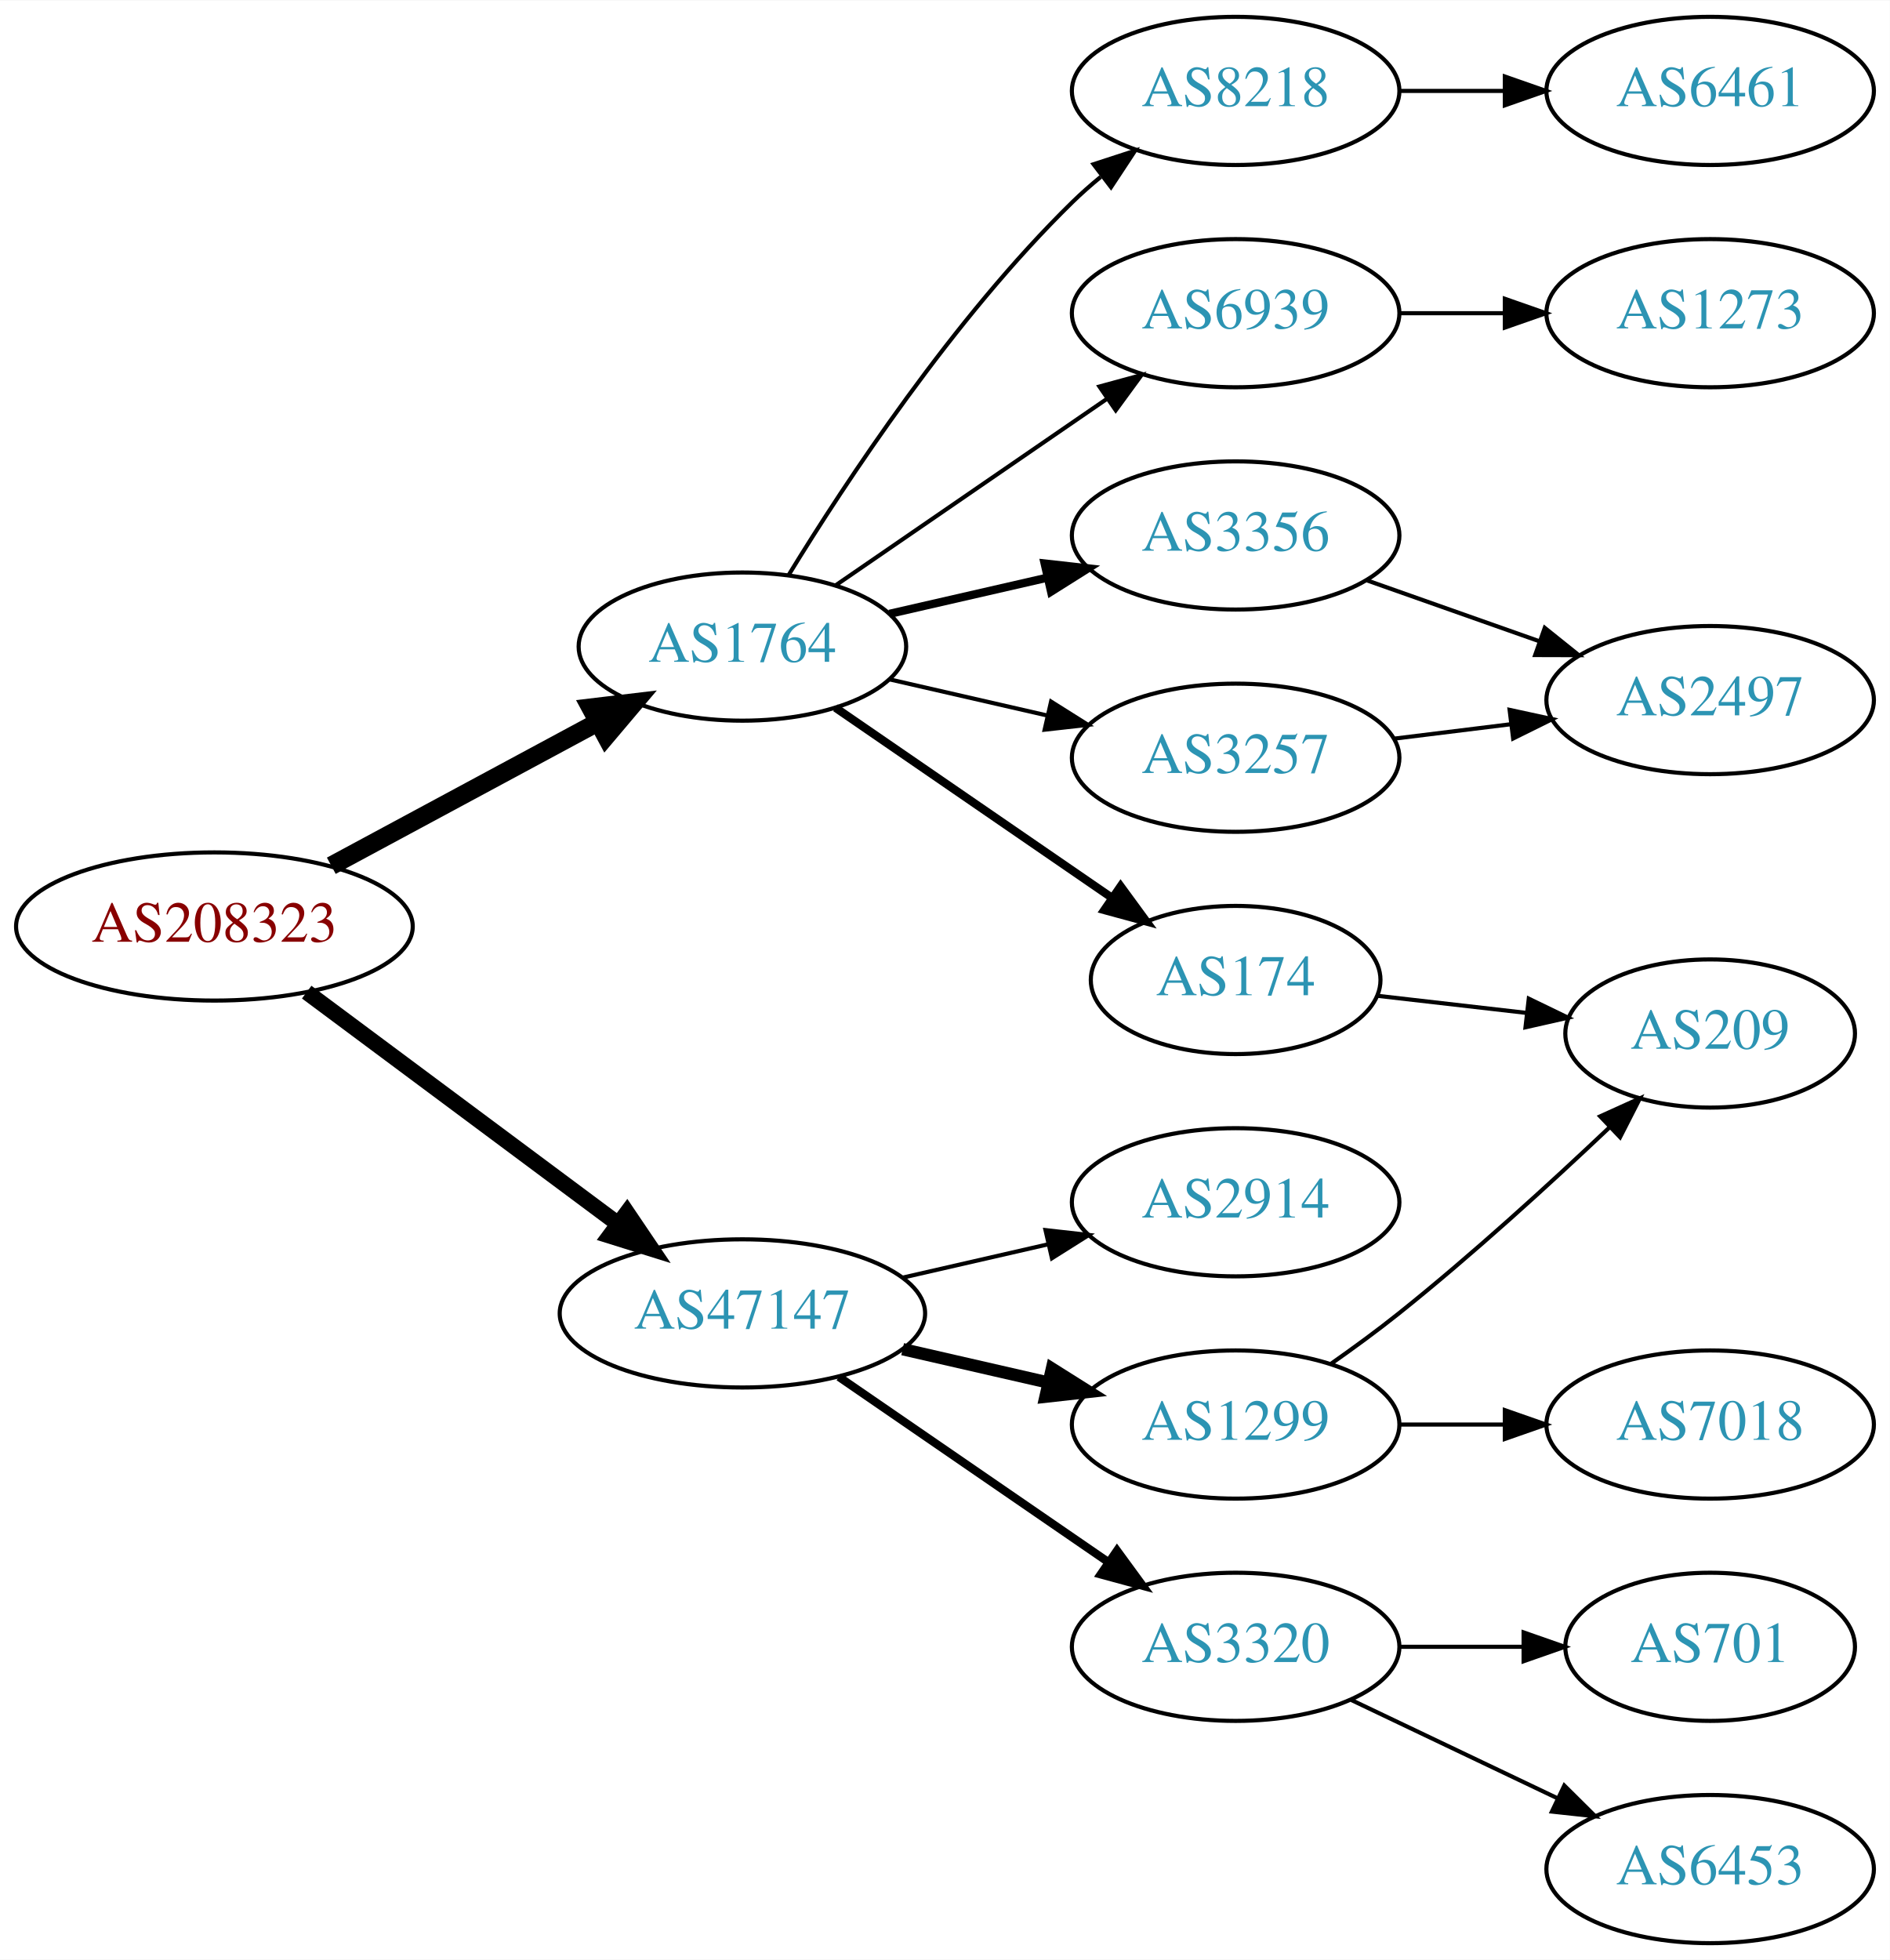
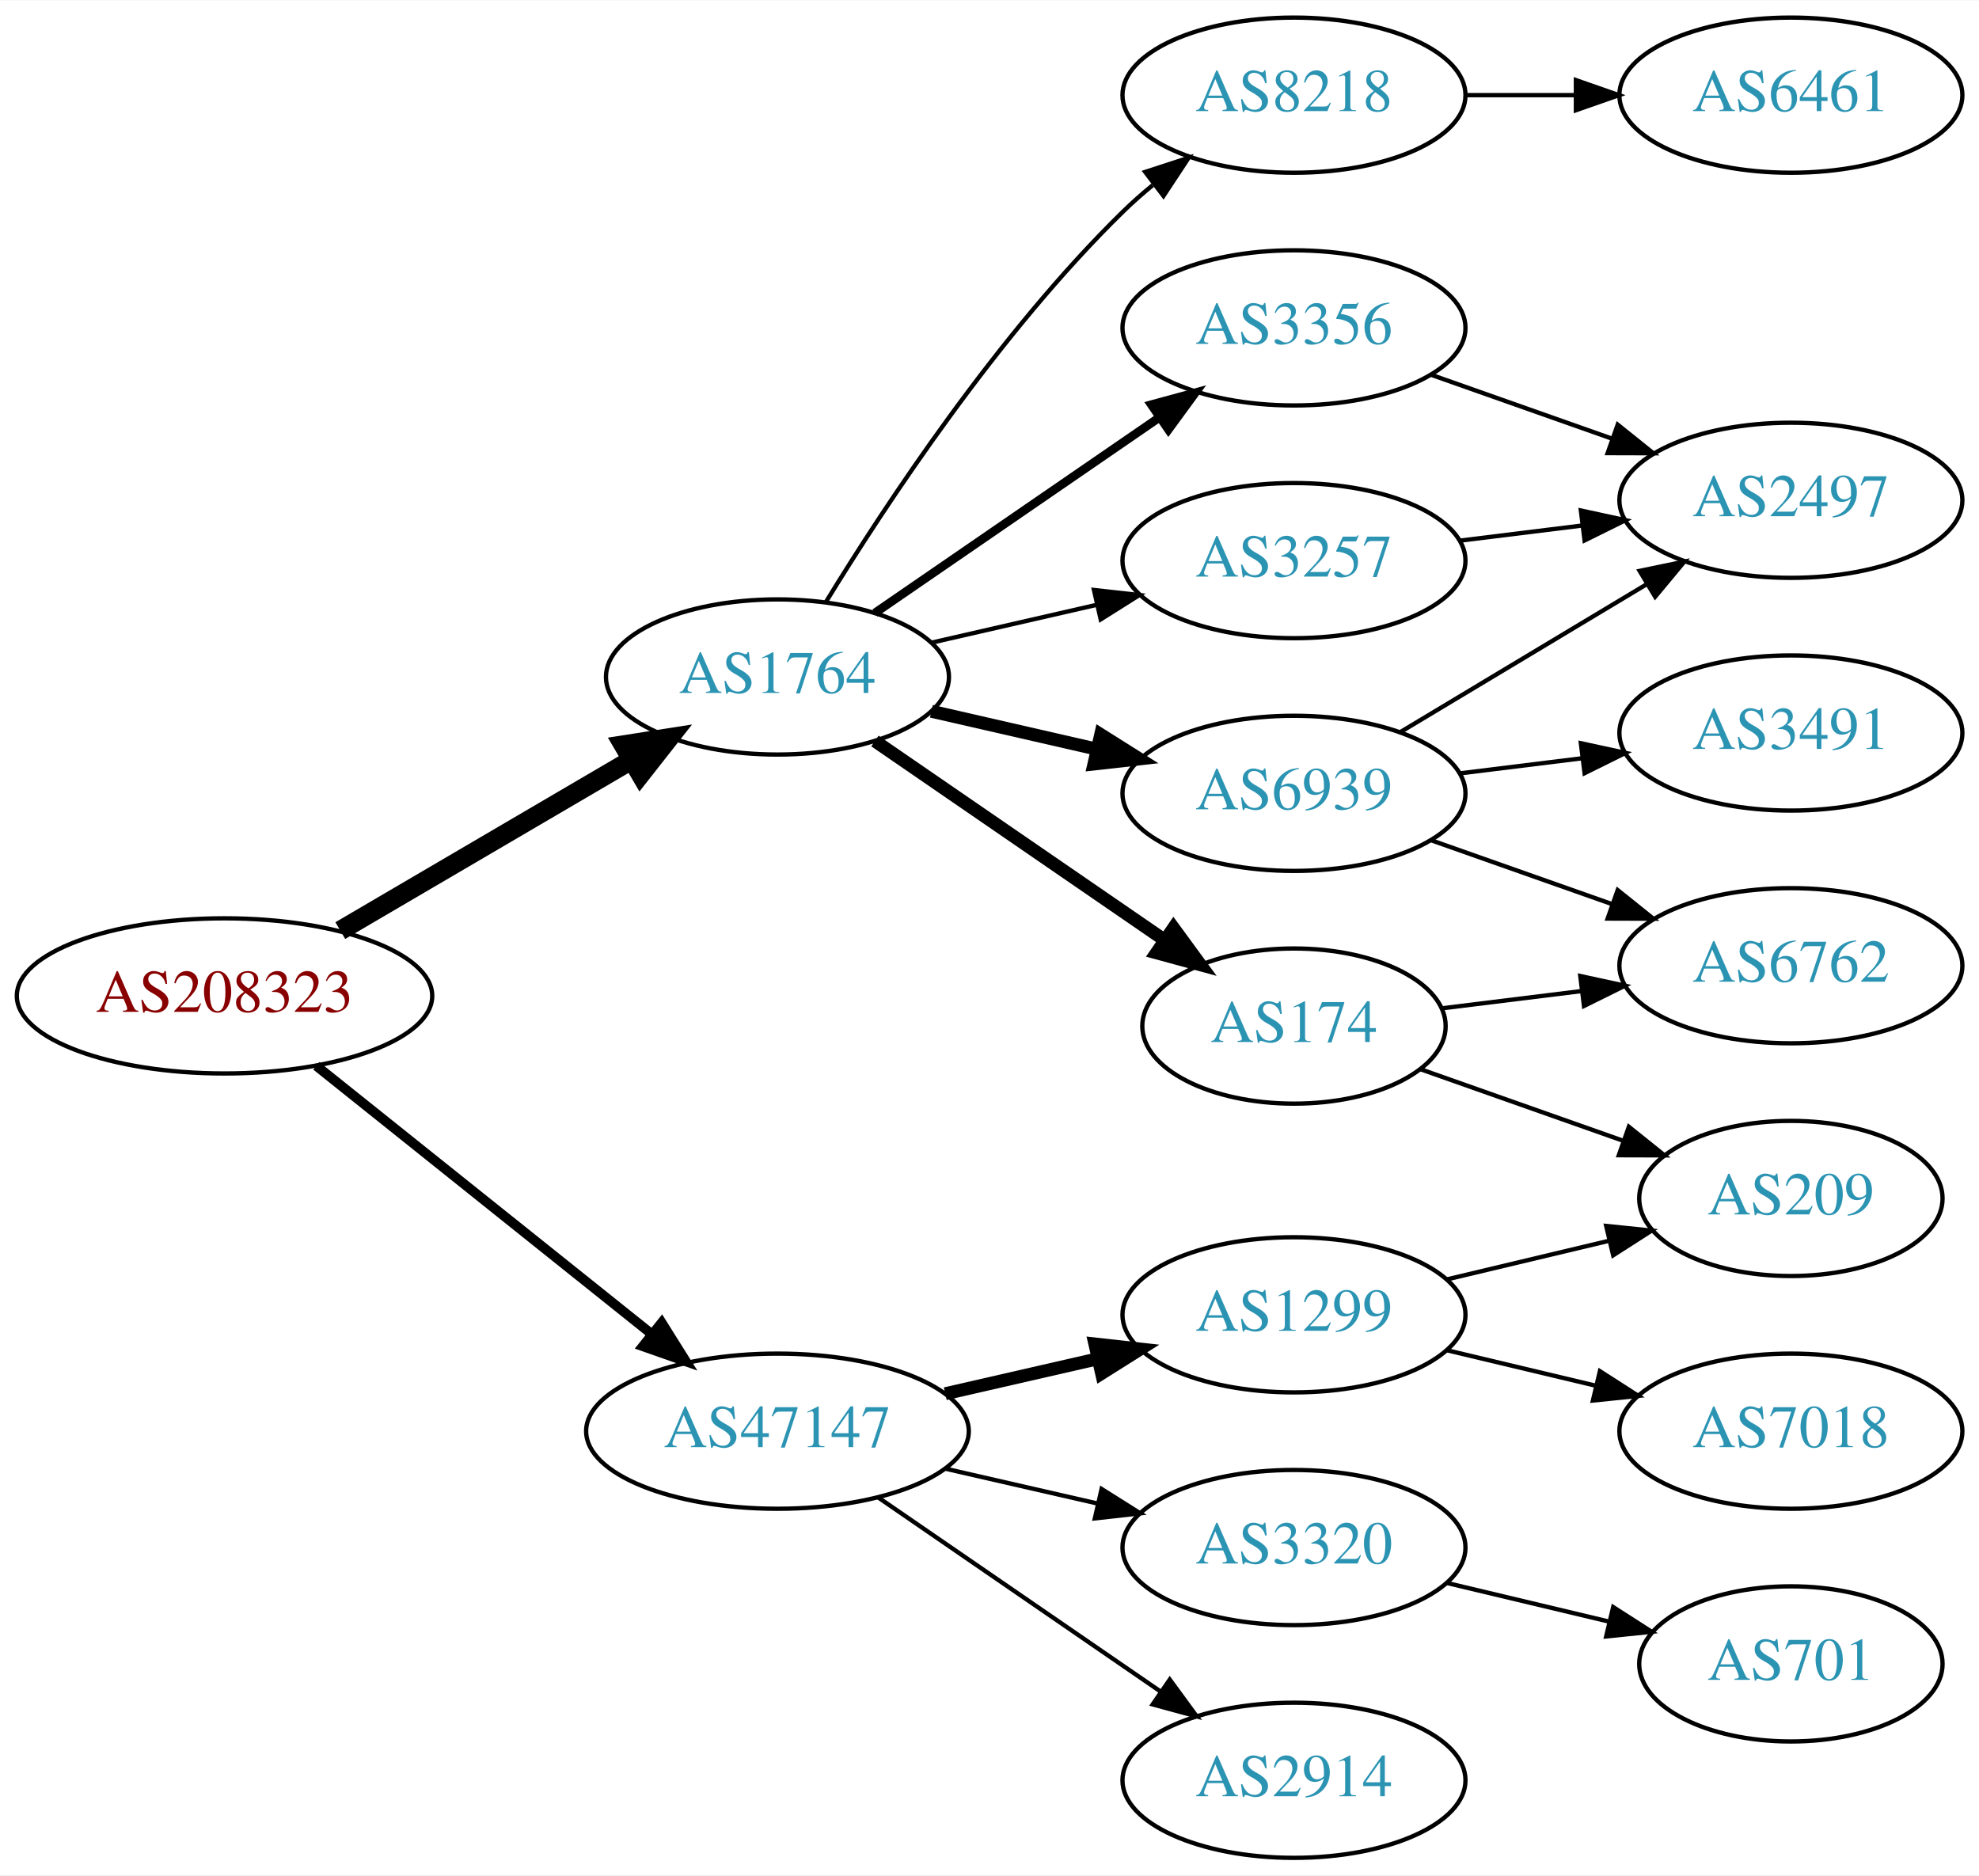
- <svg xmlns="http://www.w3.org/2000/svg" xmlns:xlink="http://www.w3.org/1999/xlink" width="459pt" height="476pt" viewBox="0.00 0.00 459.17 476.00">
-   <g id="graph0" class="graph" transform="scale(1 1) rotate(0) translate(4 472)">
-     <polygon fill="white" stroke="none" points="-4,4 -4,-472 455.17,-472 455.17,4 -4,4" />
+ <svg xmlns="http://www.w3.org/2000/svg" xmlns:xlink="http://www.w3.org/1999/xlink" width="459pt" height="435pt" viewBox="0.00 0.00 459.17 435.00">
+   <g id="graph0" class="graph" transform="scale(1 1) rotate(0) translate(4 431)">
+     <polygon fill="white" stroke="none" points="-4,4 -4,-431 455.17,-431 455.17,4 -4,4" />
    <g id="node1" class="node">
      <g id="a_node1">
        <a xlink:href="/asn/208323" xlink:title="AS208323 ~ ZVR: 1254016365 [AT]">
-           <ellipse fill="#ffffff" stroke="black" cx="48.096" cy="-247" rx="48.192" ry="18" />
-           <text text-anchor="middle" x="48.096" y="-243.3" font-family="Times,serif" font-size="14.00" fill="#880000">AS208323</text>
+           <ellipse fill="#ffffff" stroke="black" cx="48.096" cy="-200" rx="48.192" ry="18" />
+           <text text-anchor="middle" x="48.096" y="-196.3" font-family="Times,serif" font-size="14.00" fill="#880000">AS208323</text>
        </a>
      </g>
    </g>
    <g id="node2" class="node">
      <g id="a_node2">
        <a xlink:href="/asn/1764" xlink:title="AS1764 ~ NEXTLAYER-AS [AT]">
-           <ellipse fill="#ffffff" stroke="black" cx="176.388" cy="-315" rx="39.794" ry="18" />
-           <text text-anchor="middle" x="176.388" y="-311.3" font-family="Times,serif" font-size="14.00" fill="#2c94b3">AS1764</text>
+           <ellipse fill="#ffffff" stroke="black" cx="176.388" cy="-274" rx="39.794" ry="18" />
+           <text text-anchor="middle" x="176.388" y="-270.3" font-family="Times,serif" font-size="14.00" fill="#2c94b3">AS1764</text>
        </a>
      </g>
    </g>
    <g id="edge1" class="edge">
-       <path fill="none" stroke="black" stroke-width="4.5" d="M76.499,-261.755C95.498,-271.985 120.934,-285.68 141.251,-296.62" />
-       <polygon fill="black" stroke="black" stroke-width="4.5" points="139.512,-300.155 150.184,-301.429 143.246,-293.222 139.512,-300.155" />
+       <path fill="none" stroke="black" stroke-width="4.5" d="M74.957,-215.154C94.532,-226.623 121.554,-242.457 142.638,-254.811" />
+       <polygon fill="black" stroke="black" stroke-width="4.5" points="140.653,-258.211 151.272,-259.869 144.634,-251.417 140.653,-258.211" />
    </g>
    <g id="node3" class="node">
      <g id="a_node3">
        <a xlink:href="/asn/47147" xlink:title="AS47147 ~ ANEXIA Internetdienstleistungs GmbH [AT]">
-           <ellipse fill="#ffffff" stroke="black" cx="176.388" cy="-153" rx="44.393" ry="18" />
-           <text text-anchor="middle" x="176.388" y="-149.3" font-family="Times,serif" font-size="14.00" fill="#2c94b3">AS47147</text>
+           <ellipse fill="#ffffff" stroke="black" cx="176.388" cy="-99" rx="44.393" ry="18" />
+           <text text-anchor="middle" x="176.388" y="-95.3" font-family="Times,serif" font-size="14.00" fill="#2c94b3">AS47147</text>
        </a>
      </g>
    </g>
    <g id="edge2" class="edge">
-       <path fill="none" stroke="black" stroke-width="3.857" d="M70.519,-231.054C91.328,-215.566 123.078,-191.934 146.192,-174.731" />
-       <polygon fill="black" stroke="black" stroke-width="3.857" points="148.348,-177.489 154.28,-168.71 144.169,-171.873 148.348,-177.489" />
+       <path fill="none" stroke="black" stroke-width="2.25" d="M69.387,-183.773C90.469,-166.913 123.617,-140.403 147.228,-121.52" />
+       <polygon fill="black" stroke="black" stroke-width="2.25" points="149.523,-124.166 155.147,-115.187 145.151,-118.699 149.523,-124.166" />
    </g>
    <g id="node4" class="node">
      <g id="a_node4">
-         <a xlink:href="/asn/3356" xlink:title="AS3356 ~ Level 3 Parent, LLC [US]">
-           <ellipse fill="#ffffff" stroke="black" cx="296.23" cy="-342" rx="39.794" ry="18" />
-           <text text-anchor="middle" x="296.23" y="-338.3" font-family="Times,serif" font-size="14.00" fill="#2c94b3">AS3356</text>
+         <a xlink:href="/asn/174" xlink:title="AS174 ~ Cogent Communications [US]">
+           <ellipse fill="#ffffff" stroke="black" cx="296.23" cy="-193" rx="35.194" ry="18" />
+           <text text-anchor="middle" x="296.23" y="-189.3" font-family="Times,serif" font-size="14.00" fill="#2c94b3">AS174</text>
        </a>
      </g>
    </g>
    <g id="edge3" class="edge">
-       <path fill="none" stroke="black" stroke-width="2" d="M212.107,-322.955C224.107,-325.704 237.728,-328.825 250.42,-331.733" />
-       <polygon fill="black" stroke="black" stroke-width="2" points="249.823,-335.187 260.352,-334.009 251.386,-328.364 249.823,-335.187" />
+       <path fill="none" stroke="black" stroke-width="3" d="M199.002,-259.143C217.839,-246.195 245.319,-227.307 266.095,-213.027" />
+       <polygon fill="black" stroke="black" stroke-width="3" points="268.285,-215.768 274.543,-207.219 264.32,-209.999 268.285,-215.768" />
    </g>
    <g id="node5" class="node">
      <g id="a_node5">
-         <a xlink:href="/asn/174" xlink:title="AS174 ~ Cogent Communications [US]">
-           <ellipse fill="#ffffff" stroke="black" cx="296.23" cy="-234" rx="35.194" ry="18" />
-           <text text-anchor="middle" x="296.23" y="-230.3" font-family="Times,serif" font-size="14.00" fill="#2c94b3">AS174</text>
+         <a xlink:href="/asn/8218" xlink:title="AS8218 ~ legacy Neotelecoms [FR]">
+           <ellipse fill="#ffffff" stroke="black" cx="296.23" cy="-409" rx="39.794" ry="18" />
+           <text text-anchor="middle" x="296.23" y="-405.3" font-family="Times,serif" font-size="14.00" fill="#2c94b3">AS8218</text>
        </a>
      </g>
    </g>
    <g id="edge4" class="edge">
-       <path fill="none" stroke="black" stroke-width="2" d="M199.002,-300.143C217.839,-287.195 245.319,-268.307 266.095,-254.027" />
-       <polygon fill="black" stroke="black" stroke-width="2" points="268.285,-256.768 274.543,-248.219 264.32,-250.999 268.285,-256.768" />
+       <path fill="none" stroke="black" d="M187.653,-291.44C201.462,-313.991 227.651,-353.722 256.584,-382 258.724,-384.092 261.041,-386.137 263.441,-388.106" />
+       <polygon fill="black" stroke="black" points="261.708,-391.185 271.782,-394.464 265.951,-385.618 261.708,-391.185" />
    </g>
    <g id="node6" class="node">
      <g id="a_node6">
-         <a xlink:href="/asn/8218" xlink:title="AS8218 ~ legacy Neotelecoms [FR]">
-           <ellipse fill="#ffffff" stroke="black" cx="296.23" cy="-450" rx="39.794" ry="18" />
-           <text text-anchor="middle" x="296.23" y="-446.3" font-family="Times,serif" font-size="14.00" fill="#2c94b3">AS8218</text>
+         <a xlink:href="/asn/3356" xlink:title="AS3356 ~ Level 3 Parent, LLC [US]">
+           <ellipse fill="#ffffff" stroke="black" cx="296.23" cy="-355" rx="39.794" ry="18" />
+           <text text-anchor="middle" x="296.23" y="-351.3" font-family="Times,serif" font-size="14.00" fill="#2c94b3">AS3356</text>
        </a>
      </g>
    </g>
    <g id="edge5" class="edge">
-       <path fill="none" stroke="black" d="M187.653,-332.44C201.462,-354.991 227.651,-394.722 256.584,-423 258.724,-425.092 261.041,-427.137 263.441,-429.106" />
-       <polygon fill="black" stroke="black" points="261.708,-432.185 271.782,-435.464 265.951,-426.618 261.708,-432.185" />
+       <path fill="none" stroke="black" stroke-width="2" d="M199.002,-288.857C217.49,-301.565 244.304,-319.995 264.934,-334.175" />
+       <polygon fill="black" stroke="black" stroke-width="2" points="263.13,-337.183 273.354,-339.963 267.096,-331.414 263.13,-337.183" />
    </g>
    <g id="node7" class="node">
      <g id="a_node7">
-         <a xlink:href="/asn/3257" xlink:title="AS3257 ~ GTT [DE]">
-           <ellipse fill="#ffffff" stroke="black" cx="296.23" cy="-288" rx="39.794" ry="18" />
-           <text text-anchor="middle" x="296.23" y="-284.3" font-family="Times,serif" font-size="14.00" fill="#2c94b3">AS3257</text>
+         <a xlink:href="/asn/6939" xlink:title="AS6939 ~ Hurricane Electric LLC [US]">
+           <ellipse fill="#ffffff" stroke="black" cx="296.23" cy="-247" rx="39.794" ry="18" />
+           <text text-anchor="middle" x="296.23" y="-243.3" font-family="Times,serif" font-size="14.00" fill="#2c94b3">AS6939</text>
        </a>
      </g>
    </g>
    <g id="edge6" class="edge">
-       <path fill="none" stroke="black" d="M212.107,-307.045C224.107,-304.296 237.728,-301.175 250.42,-298.267" />
-       <polygon fill="black" stroke="black" points="251.386,-301.636 260.352,-295.991 249.823,-294.813 251.386,-301.636" />
+       <path fill="none" stroke="black" stroke-width="3" d="M212.107,-266.045C224.107,-263.296 237.728,-260.175 250.42,-257.267" />
+       <polygon fill="black" stroke="black" stroke-width="3" points="251.386,-260.636 260.352,-254.991 249.823,-253.813 251.386,-260.636" />
    </g>
    <g id="node8" class="node">
      <g id="a_node8">
-         <a xlink:href="/asn/6939" xlink:title="AS6939 ~ Hurricane Electric LLC [US]">
-           <ellipse fill="#ffffff" stroke="black" cx="296.23" cy="-396" rx="39.794" ry="18" />
-           <text text-anchor="middle" x="296.23" y="-392.3" font-family="Times,serif" font-size="14.00" fill="#2c94b3">AS6939</text>
+         <a xlink:href="/asn/3257" xlink:title="AS3257 ~ GTT [DE]">
+           <ellipse fill="#ffffff" stroke="black" cx="296.23" cy="-301" rx="39.794" ry="18" />
+           <text text-anchor="middle" x="296.23" y="-297.3" font-family="Times,serif" font-size="14.00" fill="#2c94b3">AS3257</text>
        </a>
      </g>
    </g>
    <g id="edge7" class="edge">
-       <path fill="none" stroke="black" d="M199.002,-329.857C217.49,-342.565 244.304,-360.995 264.934,-375.175" />
-       <polygon fill="black" stroke="black" points="263.13,-378.183 273.354,-380.963 267.096,-372.414 263.13,-378.183" />
-     </g>
-     <g id="node13" class="node">
-       <g id="a_node13">
+       <path fill="none" stroke="black" d="M212.107,-281.955C224.107,-284.704 237.728,-287.825 250.42,-290.733" />
+       <polygon fill="black" stroke="black" points="249.823,-294.187 260.352,-293.009 251.386,-287.364 249.823,-294.187" />
+     </g>
+     <g id="node14" class="node">
+       <g id="a_node14">
        <a xlink:href="/asn/1299" xlink:title="AS1299 ~ Telia Carrier [EU]">
          <ellipse fill="#ffffff" stroke="black" cx="296.23" cy="-126" rx="39.794" ry="18" />
          <text text-anchor="middle" x="296.23" y="-122.3" font-family="Times,serif" font-size="14.00" fill="#2c94b3">AS1299</text>
        </a>
      </g>
    </g>
-     <g id="edge13" class="edge">
-       <path fill="none" stroke="black" stroke-width="3" d="M215.322,-144.308C226.563,-141.733 238.976,-138.889 250.599,-136.226" />
-       <polygon fill="black" stroke="black" stroke-width="3" points="251.595,-139.588 260.56,-133.943 250.031,-132.765 251.595,-139.588" />
-     </g>
-     <g id="node14" class="node">
-       <g id="a_node14">
-         <a xlink:href="/asn/2914" xlink:title="AS2914 ~ NTT America, Inc. [US]">
-           <ellipse fill="#ffffff" stroke="black" cx="296.23" cy="-180" rx="39.794" ry="18" />
-           <text text-anchor="middle" x="296.23" y="-176.3" font-family="Times,serif" font-size="14.00" fill="#2c94b3">AS2914</text>
-         </a>
-       </g>
-     </g>
-     <g id="edge14" class="edge">
-       <path fill="none" stroke="black" d="M215.322,-161.692C226.563,-164.267 238.976,-167.111 250.599,-169.774" />
-       <polygon fill="black" stroke="black" points="250.031,-173.235 260.56,-172.057 251.595,-166.412 250.031,-173.235" />
+     <g id="edge16" class="edge">
+       <path fill="none" stroke="black" stroke-width="3" d="M215.322,-107.692C226.563,-110.267 238.976,-113.111 250.599,-115.774" />
+       <polygon fill="black" stroke="black" stroke-width="3" points="250.031,-119.235 260.56,-118.057 251.595,-112.412 250.031,-119.235" />
    </g>
    <g id="node15" class="node">
      <g id="a_node15">
        <a xlink:href="/asn/3320" xlink:title="AS3320 ~ DTAG [DE]">
          <ellipse fill="#ffffff" stroke="black" cx="296.23" cy="-72" rx="39.794" ry="18" />
          <text text-anchor="middle" x="296.23" y="-68.3" font-family="Times,serif" font-size="14.00" fill="#2c94b3">AS3320</text>
        </a>
      </g>
    </g>
-     <g id="edge15" class="edge">
-       <path fill="none" stroke="black" stroke-width="2" d="M199.83,-137.574C218.412,-124.802 244.972,-106.545 265.352,-92.537" />
-       <polygon fill="black" stroke="black" stroke-width="2" points="267.408,-95.371 273.666,-86.822 263.443,-89.602 267.408,-95.371" />
+     <g id="edge17" class="edge">
+       <path fill="none" stroke="black" d="M215.322,-90.308C226.563,-87.733 238.976,-84.889 250.599,-82.226" />
+       <polygon fill="black" stroke="black" points="251.595,-85.588 260.56,-79.944 250.031,-78.765 251.595,-85.588" />
+     </g>
+     <g id="node16" class="node">
+       <g id="a_node16">
+         <a xlink:href="/asn/2914" xlink:title="AS2914 ~ NTT America, Inc. [US]">
+           <ellipse fill="#ffffff" stroke="black" cx="296.23" cy="-18" rx="39.794" ry="18" />
+           <text text-anchor="middle" x="296.23" y="-14.3" font-family="Times,serif" font-size="14.00" fill="#2c94b3">AS2914</text>
+         </a>
+       </g>
+     </g>
+     <g id="edge18" class="edge">
+       <path fill="none" stroke="black" d="M199.83,-83.574C218.412,-70.802 244.972,-52.545 265.352,-38.537" />
+       <polygon fill="black" stroke="black" points="267.408,-41.371 273.666,-32.822 263.443,-35.602 267.408,-41.371" />
    </g>
    <g id="node9" class="node">
      <g id="a_node9">
-         <a xlink:href="/asn/2497" xlink:title="AS2497 ~ Internet Initiative Japan Inc. [JP]">
-           <ellipse fill="#ffffff" stroke="black" cx="411.523" cy="-302" rx="39.794" ry="18" />
-           <text text-anchor="middle" x="411.523" y="-298.3" font-family="Times,serif" font-size="14.00" fill="#2c94b3">AS2497</text>
+         <a xlink:href="/asn/6762" xlink:title="AS6762 ~ TELECOM ITALIA SPARKLE S.p.A. [IT]">
+           <ellipse fill="#ffffff" stroke="black" cx="411.523" cy="-207" rx="39.794" ry="18" />
+           <text text-anchor="middle" x="411.523" y="-203.3" font-family="Times,serif" font-size="14.00" fill="#2c94b3">AS6762</text>
        </a>
      </g>
    </g>
    <g id="edge8" class="edge">
-       <path fill="none" stroke="black" d="M328.188,-331.07C341.051,-326.528 356.157,-321.195 369.894,-316.345" />
-       <polygon fill="black" stroke="black" points="371.338,-319.547 379.603,-312.917 369.008,-312.946 371.338,-319.547" />
+       <path fill="none" stroke="black" d="M330.609,-197.125C340.699,-198.372 351.982,-199.766 362.817,-201.105" />
+       <polygon fill="black" stroke="black" points="362.661,-204.612 373.014,-202.365 363.519,-197.665 362.661,-204.612" />
    </g>
    <g id="node10" class="node">
      <g id="a_node10">
        <a xlink:href="/asn/209" xlink:title="AS209 ~ CenturyLink Communications, LLC [US]">
-           <ellipse fill="#ffffff" stroke="black" cx="411.523" cy="-221" rx="35.194" ry="18" />
-           <text text-anchor="middle" x="411.523" y="-217.3" font-family="Times,serif" font-size="14.00" fill="#2c94b3">AS209</text>
+           <ellipse fill="#ffffff" stroke="black" cx="411.523" cy="-153" rx="35.194" ry="18" />
+           <text text-anchor="middle" x="411.523" y="-149.3" font-family="Times,serif" font-size="14.00" fill="#2c94b3">AS209</text>
        </a>
      </g>
    </g>
    <g id="edge9" class="edge">
-       <path fill="none" stroke="black" d="M330.609,-230.17C341.917,-228.872 354.723,-227.403 366.717,-226.027" />
-       <polygon fill="black" stroke="black" points="367.456,-229.465 376.991,-224.848 366.657,-222.511 367.456,-229.465" />
+       <path fill="none" stroke="black" d="M325.526,-183.009C339.72,-177.998 357.113,-171.857 372.46,-166.439" />
+       <polygon fill="black" stroke="black" points="373.931,-169.631 382.195,-163.002 371.6,-163.031 373.931,-169.631" />
    </g>
    <g id="node11" class="node">
      <g id="a_node11">
        <a xlink:href="/asn/6461" xlink:title="AS6461 ~ Zayo Bandwidth [US]">
-           <ellipse fill="#ffffff" stroke="black" cx="411.523" cy="-450" rx="39.794" ry="18" />
-           <text text-anchor="middle" x="411.523" y="-446.3" font-family="Times,serif" font-size="14.00" fill="#2c94b3">AS6461</text>
+           <ellipse fill="#ffffff" stroke="black" cx="411.523" cy="-409" rx="39.794" ry="18" />
+           <text text-anchor="middle" x="411.523" y="-405.3" font-family="Times,serif" font-size="14.00" fill="#2c94b3">AS6461</text>
        </a>
      </g>
    </g>
    <g id="edge10" class="edge">
-       <path fill="none" stroke="black" d="M335.902,-450C344.105,-450 352.869,-450 361.401,-450" />
-       <polygon fill="black" stroke="black" points="361.641,-453.5 371.641,-450 361.641,-446.5 361.641,-453.5" />
-     </g>
-     <g id="edge11" class="edge">
-       <path fill="none" stroke="black" d="M334.64,-292.623C343.728,-293.746 353.566,-294.962 363.05,-296.134" />
-       <polygon fill="black" stroke="black" points="362.798,-299.629 373.152,-297.382 363.657,-292.682 362.798,-299.629" />
+       <path fill="none" stroke="black" d="M335.902,-409C344.105,-409 352.869,-409 361.401,-409" />
+       <polygon fill="black" stroke="black" points="361.641,-412.5 371.641,-409 361.641,-405.5 361.641,-412.5" />
    </g>
    <g id="node12" class="node">
      <g id="a_node12">
-         <a xlink:href="/asn/1273" xlink:title="AS1273 ~ Vodafone Group PLC [EU]">
-           <ellipse fill="#ffffff" stroke="black" cx="411.523" cy="-396" rx="39.794" ry="18" />
-           <text text-anchor="middle" x="411.523" y="-392.3" font-family="Times,serif" font-size="14.00" fill="#2c94b3">AS1273</text>
-         </a>
-       </g>
+         <a xlink:href="/asn/2497" xlink:title="AS2497 ~ Internet Initiative Japan Inc. [JP]">
+           <ellipse fill="#ffffff" stroke="black" cx="411.523" cy="-315" rx="39.794" ry="18" />
+           <text text-anchor="middle" x="411.523" y="-311.3" font-family="Times,serif" font-size="14.00" fill="#2c94b3">AS2497</text>
+         </a>
+       </g>
+     </g>
+     <g id="edge11" class="edge">
+       <path fill="none" stroke="black" d="M328.188,-344.07C341.051,-339.528 356.157,-334.195 369.894,-329.345" />
+       <polygon fill="black" stroke="black" points="371.338,-332.547 379.603,-325.917 369.008,-325.946 371.338,-332.547" />
+     </g>
+     <g id="edge13" class="edge">
+       <path fill="none" stroke="black" d="M328.188,-236.07C341.051,-231.528 356.157,-226.195 369.894,-221.345" />
+       <polygon fill="black" stroke="black" points="371.338,-224.547 379.603,-217.917 369.008,-217.946 371.338,-224.547" />
    </g>
    <g id="edge12" class="edge">
-       <path fill="none" stroke="black" d="M335.902,-396C344.105,-396 352.869,-396 361.401,-396" />
-       <polygon fill="black" stroke="black" points="361.641,-399.5 371.641,-396 361.641,-392.5 361.641,-399.5" />
+       <path fill="none" stroke="black" d="M320.98,-261.255C337.597,-271.229 359.993,-284.671 378.229,-295.617" />
+       <polygon fill="black" stroke="black" points="376.429,-298.618 386.804,-300.764 380.032,-292.616 376.429,-298.618" />
+     </g>
+     <g id="node13" class="node">
+       <g id="a_node13">
+         <a xlink:href="/asn/3491" xlink:title="AS3491 ~ PCCW Global, Inc. [US]">
+           <ellipse fill="#ffffff" stroke="black" cx="411.523" cy="-261" rx="39.794" ry="18" />
+           <text text-anchor="middle" x="411.523" y="-257.3" font-family="Times,serif" font-size="14.00" fill="#2c94b3">AS3491</text>
+         </a>
+       </g>
+     </g>
+     <g id="edge14" class="edge">
+       <path fill="none" stroke="black" d="M334.64,-251.623C343.728,-252.746 353.566,-253.962 363.05,-255.134" />
+       <polygon fill="black" stroke="black" points="362.798,-258.629 373.152,-256.382 363.657,-251.682 362.798,-258.629" />
+     </g>
+     <g id="edge15" class="edge">
+       <path fill="none" stroke="black" d="M334.64,-305.623C343.728,-306.746 353.566,-307.962 363.05,-309.134" />
+       <polygon fill="black" stroke="black" points="362.798,-312.629 373.152,-310.382 363.657,-305.682 362.798,-312.629" />
    </g>
    <g id="edge19" class="edge">
-       <path fill="none" stroke="black" d="M319.256,-140.656C324.785,-144.533 330.634,-148.81 335.877,-153 353.67,-167.222 372.631,-184.526 386.991,-198.118" />
-       <polygon fill="black" stroke="black" points="384.808,-200.873 394.459,-205.245 389.641,-195.809 384.808,-200.873" />
+       <path fill="none" stroke="black" d="M331.837,-134.248C343.632,-137.058 356.937,-140.229 369.204,-143.153" />
+       <polygon fill="black" stroke="black" points="368.67,-146.624 379.209,-145.537 370.293,-139.814 368.67,-146.624" />
+     </g>
+     <g id="node17" class="node">
+       <g id="a_node17">
+         <a xlink:href="/asn/7018" xlink:title="AS7018 ~ AT&amp;T Services, Inc. [US]">
+           <ellipse fill="#ffffff" stroke="black" cx="411.523" cy="-99" rx="39.794" ry="18" />
+           <text text-anchor="middle" x="411.523" y="-95.3" font-family="Times,serif" font-size="14.00" fill="#2c94b3">AS7018</text>
+         </a>
+       </g>
+     </g>
+     <g id="edge20" class="edge">
+       <path fill="none" stroke="black" d="M331.837,-117.752C342.709,-115.162 354.863,-112.265 366.305,-109.538" />
+       <polygon fill="black" stroke="black" points="367.212,-112.92 376.128,-107.197 365.589,-106.111 367.212,-112.92" />
    </g>
    <g id="node18" class="node">
      <g id="a_node18">
-         <a xlink:href="/asn/7018" xlink:title="AS7018 ~ AT&amp;T Services, Inc. [US]">
-           <ellipse fill="#ffffff" stroke="black" cx="411.523" cy="-126" rx="39.794" ry="18" />
-           <text text-anchor="middle" x="411.523" y="-122.3" font-family="Times,serif" font-size="14.00" fill="#2c94b3">AS7018</text>
-         </a>
-       </g>
-     </g>
-     <g id="edge18" class="edge">
-       <path fill="none" stroke="black" d="M335.902,-126C344.105,-126 352.869,-126 361.401,-126" />
-       <polygon fill="black" stroke="black" points="361.641,-129.5 371.641,-126 361.641,-122.5 361.641,-129.5" />
-     </g>
-     <g id="node16" class="node">
-       <g id="a_node16">
-         <a xlink:href="/asn/6453" xlink:title="AS6453 ~ TATA COMMUNICATIONS (AMERICA) INC [US]">
-           <ellipse fill="#ffffff" stroke="black" cx="411.523" cy="-18" rx="39.794" ry="18" />
-           <text text-anchor="middle" x="411.523" y="-14.3" font-family="Times,serif" font-size="14.00" fill="#2c94b3">AS6453</text>
-         </a>
-       </g>
-     </g>
-     <g id="edge16" class="edge">
-       <path fill="none" stroke="black" d="M324.367,-59.066C339.361,-51.919 358.182,-42.948 374.405,-35.215" />
-       <polygon fill="black" stroke="black" points="376.087,-38.291 383.608,-30.829 373.075,-31.972 376.087,-38.291" />
-     </g>
-     <g id="node17" class="node">
-       <g id="a_node17">
        <a xlink:href="/asn/701" xlink:title="AS701 ~ UUNET [US]">
-           <ellipse fill="#ffffff" stroke="black" cx="411.523" cy="-72" rx="35.194" ry="18" />
-           <text text-anchor="middle" x="411.523" y="-68.3" font-family="Times,serif" font-size="14.00" fill="#2c94b3">AS701</text>
-         </a>
-       </g>
-     </g>
-     <g id="edge17" class="edge">
-       <path fill="none" stroke="black" d="M335.902,-72C345.608,-72 356.098,-72 366.061,-72" />
-       <polygon fill="black" stroke="black" points="366.198,-75.5 376.198,-72 366.198,-68.5 366.198,-75.5" />
+           <ellipse fill="#ffffff" stroke="black" cx="411.523" cy="-45" rx="35.194" ry="18" />
+           <text text-anchor="middle" x="411.523" y="-41.3" font-family="Times,serif" font-size="14.00" fill="#2c94b3">AS701</text>
+         </a>
+       </g>
+     </g>
+     <g id="edge21" class="edge">
+       <path fill="none" stroke="black" d="M331.837,-63.752C343.632,-60.941 356.937,-57.771 369.204,-54.847" />
+       <polygon fill="black" stroke="black" points="370.293,-58.186 379.209,-52.463 368.67,-51.377 370.293,-58.186" />
    </g>
  </g>
</svg>
